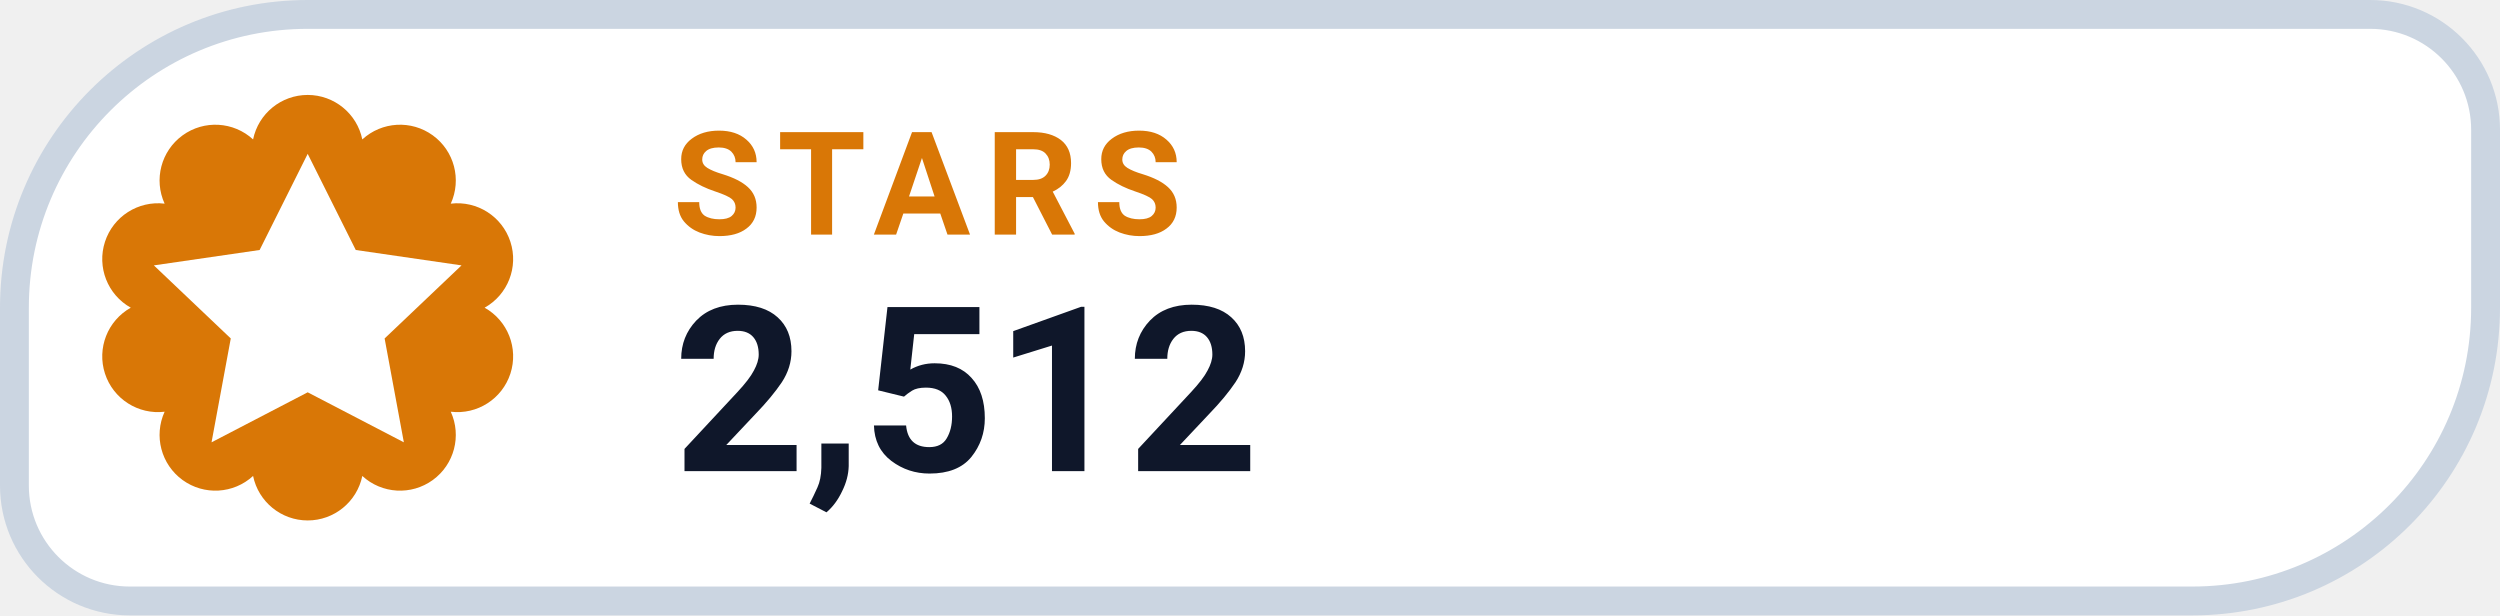
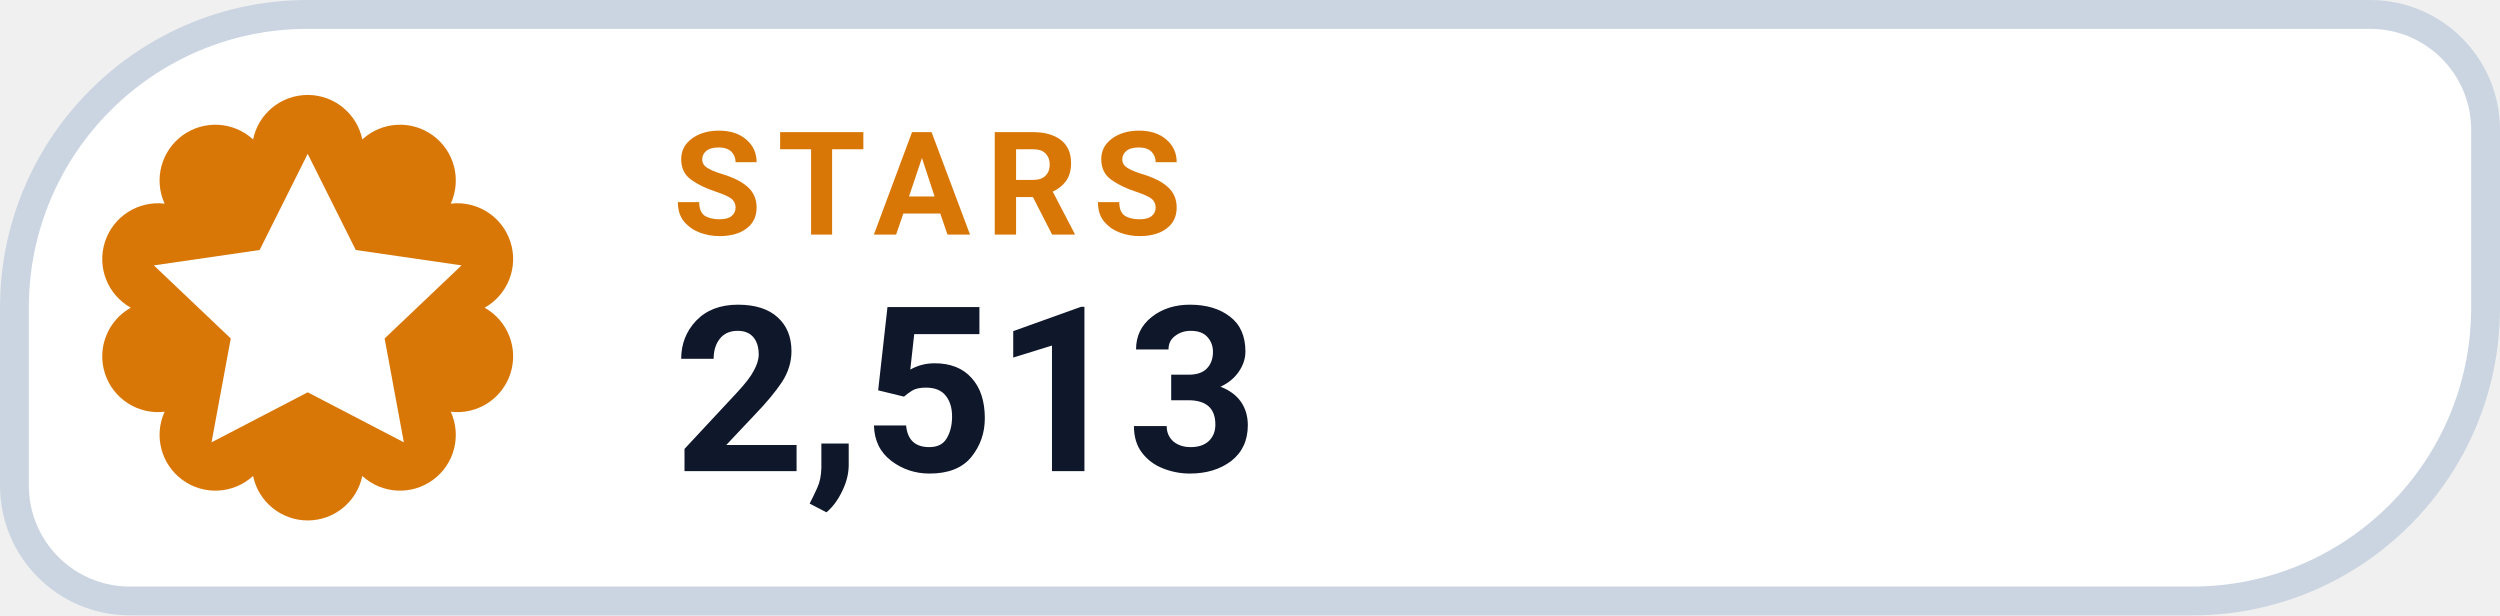
- <svg xmlns="http://www.w3.org/2000/svg" width="130" height="32" viewBox="0 0 130 32" role="img" aria-label="STARS 2,512">
+ <svg xmlns="http://www.w3.org/2000/svg" width="130" height="32" viewBox="0 0 130 32" role="img" aria-label="STARS 2,513">
  <path d="M 16.00 0.75 H 123.25 A 6.00 6.00 0 0 1 129.25 6.75 V 16.00 A 15.25 15.25 0 0 1 114.00 31.25 H 6.75 A 6.00 6.00 0 0 1 0.75 25.25 V 16.00 A 15.25 15.25 0 0 1 16.00 0.75 Z" fill="#FFFFFF" stroke="#CBD5E1" stroke-width="1.5" />
  <path d="M 13.16 7.25 A 2.90 2.90 0 0 1 18.84 7.25 A 2.90 2.90 0 0 1 23.44 10.59 A 2.90 2.90 0 0 1 25.20 16.00 A 2.90 2.90 0 0 1 23.44 21.41 A 2.90 2.90 0 0 1 18.84 24.75 A 2.90 2.90 0 0 1 13.16 24.75 A 2.90 2.90 0 0 1 8.56 21.41 A 2.90 2.90 0 0 1 6.80 16.00 A 2.90 2.90 0 0 1 8.56 10.59 A 2.90 2.90 0 0 1 13.16 7.25 Z" fill="#D97706" />
  <g transform="translate(16 16)" style="color:#FFFFFF;">
    <path d="M0 -8 l2.5 5 5.5 .8 -4 3.8 1 5.4 -5 -2.6 -5 2.6 1 -5.4 -4 -3.8 5.5 -.8 Z" fill="currentColor" />
  </g>
  <text x="35" y="12.2" fill="#D97706" font-family="-apple-system,BlinkMacSystemFont,'Segoe UI',Roboto,Helvetica,Arial,sans-serif" font-size="7.5" font-weight="700" letter-spacing=".8">STARS</text>
-   <text x="35" y="24.5" fill="#0F172A" font-family="-apple-system,BlinkMacSystemFont,'Segoe UI',Roboto,Helvetica,Arial,sans-serif" font-size="12" font-weight="750">2,512</text>
+   <text x="35" y="24.5" fill="#0F172A" font-family="-apple-system,BlinkMacSystemFont,'Segoe UI',Roboto,Helvetica,Arial,sans-serif" font-size="12" font-weight="750">2,513</text>
</svg>
